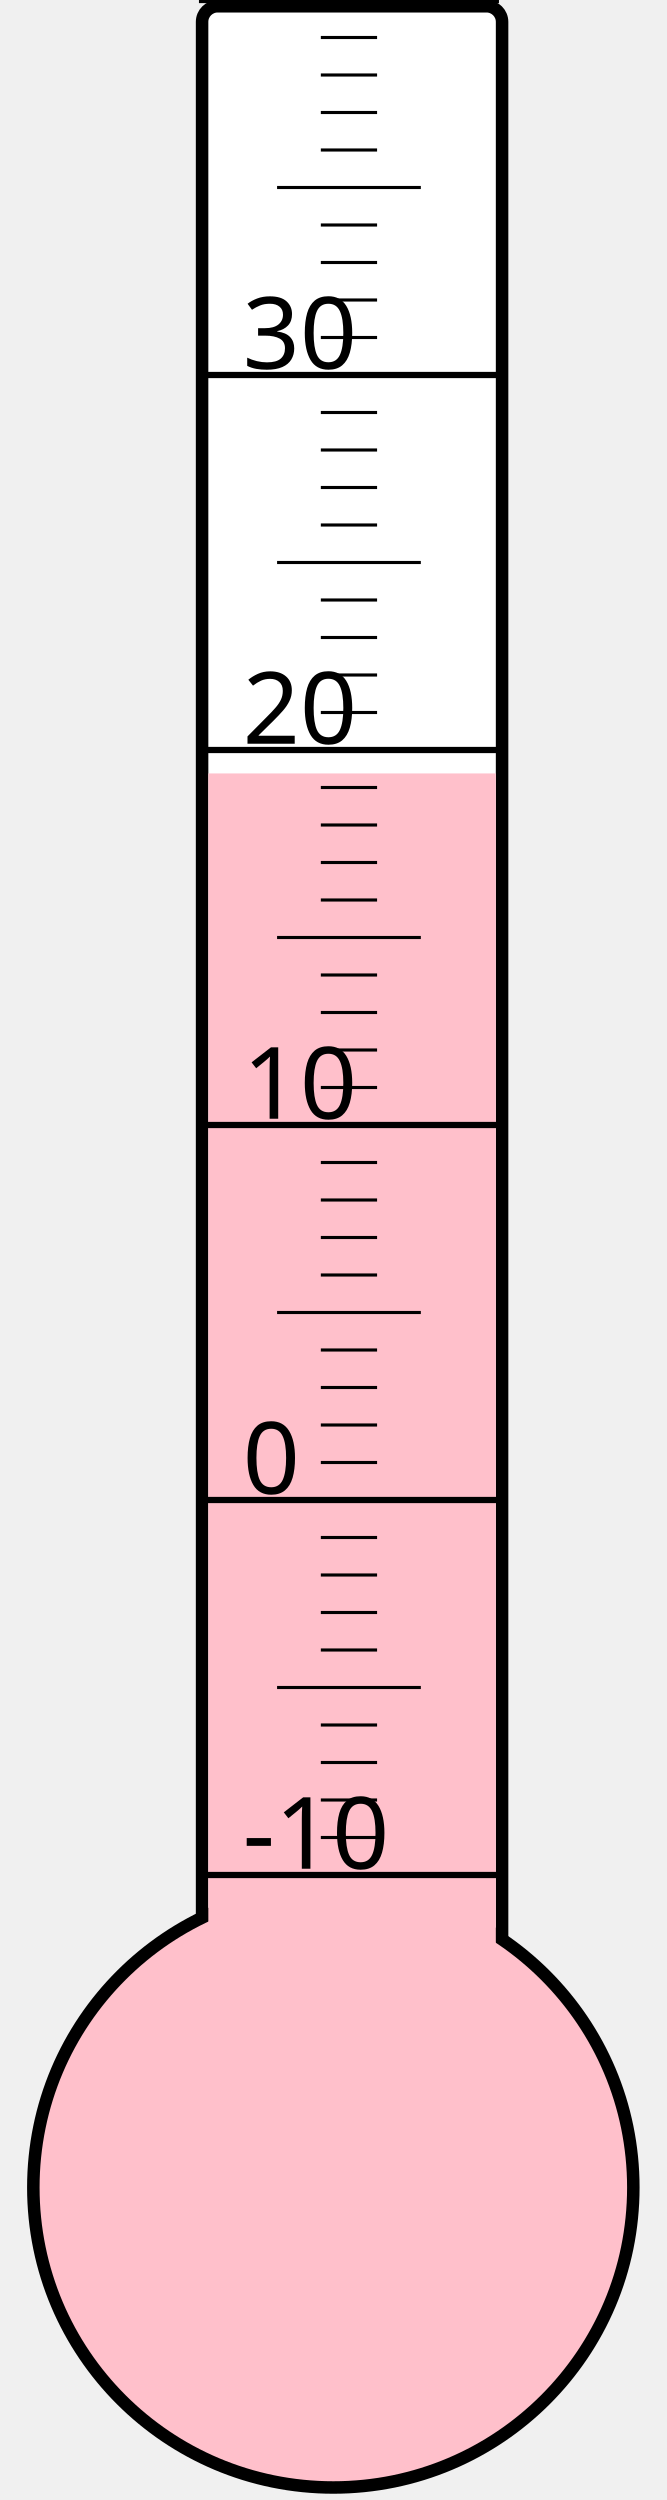
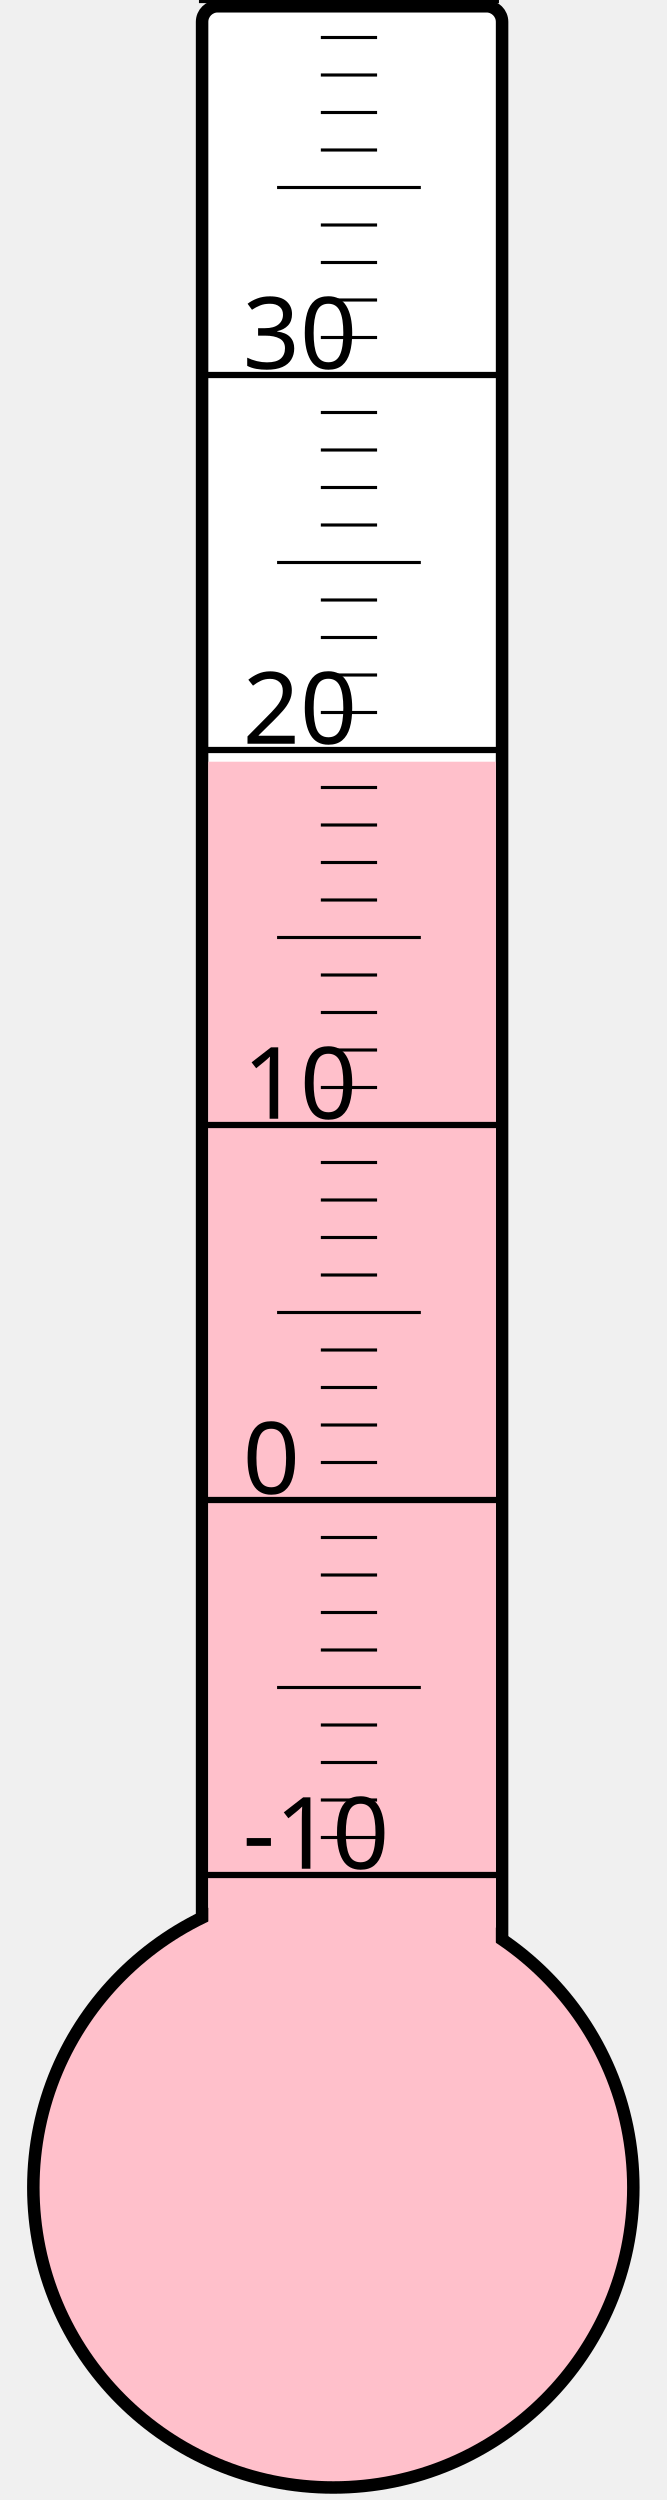
<svg xmlns="http://www.w3.org/2000/svg" width="40px" height="150px" viewBox="0 0 200 800">
  <rect width="200" height="800" x="0" y="0" style="fill: #ffffeb; fill-opacity: 0;" />
  <rect width="96" height="680" x="58" y="2" rx="5" ry="5" style="fill: white; fill-opacity: 1; stroke: black; stroke-width: 4;" />
  <circle cx="100" cy="700" r="96" style="fill: pink; stroke: black; stroke-width: 4;" />
-   <rect width="92" height="452.5" x="60" y="247.5" style="fill: pink; fill-opacity: 1; stroke-width: 0;" />
+   <rect width="92" height="456.25" x="60" y="243.75" style="fill: pink; fill-opacity: 1; stroke-width: 0;" />
  <text x="71" y="598" style="font-family: sans-serif; font-size: 24pt;">-10</text>
  <text x="71" y="478" style="font-family: sans-serif; font-size: 24pt;">0</text>
  <text x="71" y="358" style="font-family: sans-serif; font-size: 24pt;">10</text>
  <text x="71" y="238" style="font-family: sans-serif; font-size: 24pt;">20</text>
  <text x="71" y="118" style="font-family: sans-serif; font-size: 24pt;">30</text>
  <g style="stroke: black;">
    <line x1="57" y1="600" x2="153" y2="600" style="stroke-width: 2;" />
    <line x1="96" y1="588" x2="114" y2="588" style="stroke-width: 1;" />
    <line x1="96" y1="576" x2="114" y2="576" style="stroke-width: 1;" />
    <line x1="96" y1="564" x2="114" y2="564" style="stroke-width: 1;" />
    <line x1="96" y1="552" x2="114" y2="552" style="stroke-width: 1;" />
    <line x1="82" y1="540" x2="128" y2="540" style="stroke-width: 1;" />
    <line x1="96" y1="528" x2="114" y2="528" style="stroke-width: 1;" />
    <line x1="96" y1="516" x2="114" y2="516" style="stroke-width: 1;" />
    <line x1="96" y1="504" x2="114" y2="504" style="stroke-width: 1;" />
    <line x1="96" y1="492" x2="114" y2="492" style="stroke-width: 1;" />
    <line x1="57" y1="480" x2="153" y2="480" style="stroke-width: 2;" />
    <line x1="96" y1="468" x2="114" y2="468" style="stroke-width: 1;" />
    <line x1="96" y1="456" x2="114" y2="456" style="stroke-width: 1;" />
    <line x1="96" y1="444" x2="114" y2="444" style="stroke-width: 1;" />
    <line x1="96" y1="432" x2="114" y2="432" style="stroke-width: 1;" />
    <line x1="82" y1="420" x2="128" y2="420" style="stroke-width: 1;" />
    <line x1="96" y1="408" x2="114" y2="408" style="stroke-width: 1;" />
    <line x1="96" y1="396" x2="114" y2="396" style="stroke-width: 1;" />
    <line x1="96" y1="384" x2="114" y2="384" style="stroke-width: 1;" />
    <line x1="96" y1="372" x2="114" y2="372" style="stroke-width: 1;" />
    <line x1="57" y1="360" x2="153" y2="360" style="stroke-width: 2;" />
    <line x1="96" y1="348" x2="114" y2="348" style="stroke-width: 1;" />
    <line x1="96" y1="336" x2="114" y2="336" style="stroke-width: 1;" />
    <line x1="96" y1="324" x2="114" y2="324" style="stroke-width: 1;" />
    <line x1="96" y1="312" x2="114" y2="312" style="stroke-width: 1;" />
    <line x1="82" y1="300" x2="128" y2="300" style="stroke-width: 1;" />
    <line x1="96" y1="288" x2="114" y2="288" style="stroke-width: 1;" />
    <line x1="96" y1="276" x2="114" y2="276" style="stroke-width: 1;" />
    <line x1="96" y1="264" x2="114" y2="264" style="stroke-width: 1;" />
    <line x1="96" y1="252" x2="114" y2="252" style="stroke-width: 1;" />
    <line x1="57" y1="240" x2="153" y2="240" style="stroke-width: 2;" />
    <line x1="96" y1="228" x2="114" y2="228" style="stroke-width: 1;" />
    <line x1="96" y1="216" x2="114" y2="216" style="stroke-width: 1;" />
    <line x1="96" y1="204" x2="114" y2="204" style="stroke-width: 1;" />
    <line x1="96" y1="192" x2="114" y2="192" style="stroke-width: 1;" />
    <line x1="82" y1="180" x2="128" y2="180" style="stroke-width: 1;" />
    <line x1="96" y1="168" x2="114" y2="168" style="stroke-width: 1;" />
    <line x1="96" y1="156" x2="114" y2="156" style="stroke-width: 1;" />
    <line x1="96" y1="144" x2="114" y2="144" style="stroke-width: 1;" />
    <line x1="96" y1="132" x2="114" y2="132" style="stroke-width: 1;" />
    <line x1="57" y1="120" x2="153" y2="120" style="stroke-width: 2;" />
    <line x1="96" y1="108" x2="114" y2="108" style="stroke-width: 1;" />
    <line x1="96" y1="96" x2="114" y2="96" style="stroke-width: 1;" />
    <line x1="96" y1="84" x2="114" y2="84" style="stroke-width: 1;" />
    <line x1="96" y1="72" x2="114" y2="72" style="stroke-width: 1;" />
    <line x1="82" y1="60" x2="128" y2="60" style="stroke-width: 1;" />
    <line x1="96" y1="48" x2="114" y2="48" style="stroke-width: 1;" />
    <line x1="96" y1="36" x2="114" y2="36" style="stroke-width: 1;" />
    <line x1="96" y1="24" x2="114" y2="24" style="stroke-width: 1;" />
    <line x1="96" y1="12" x2="114" y2="12" style="stroke-width: 1;" />
    <line x1="57" y1="0" x2="153" y2="0" style="stroke-width: 2;" />
  </g>
</svg>
